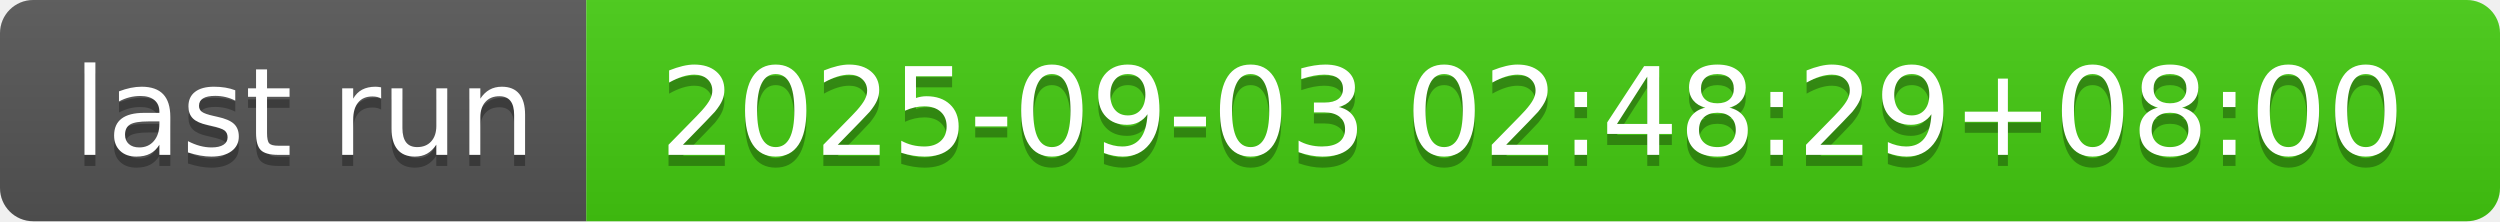
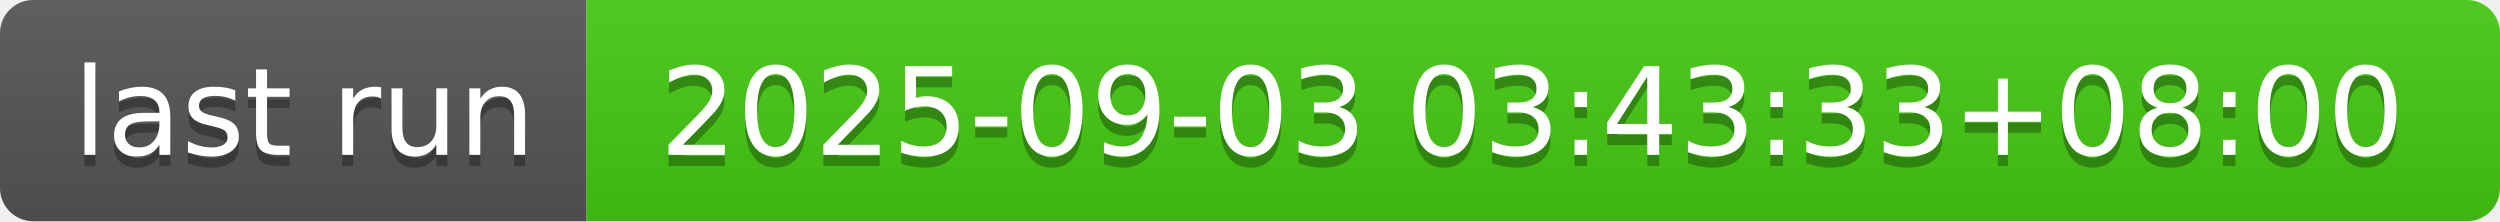
- <svg xmlns="http://www.w3.org/2000/svg" width="226" height="20" role="img" aria-label="last run: 2025-09-03 02:48:29+08:00">
+ <svg xmlns="http://www.w3.org/2000/svg" width="226" height="20" role="img" aria-label="last run: 2025-09-03 03:43:33+08:00">
  <linearGradient id="s" x2="0" y2="100%">
    <stop offset="0" stop-color="#bbb" stop-opacity=".1" />
    <stop offset="1" stop-opacity=".1" />
  </linearGradient>
  <clipPath id="r">
    <rect width="226" height="20" rx="3" fill="#fff" />
  </clipPath>
  <g clip-path="url(#r)">
    <rect width="53" height="20" fill="#555" />
    <rect x="53" width="173" height="20" fill="#4c1" />
    <rect width="226" height="20" fill="url(#s)" />
  </g>
  <g fill="#fff" text-anchor="middle" font-family="Verdana,Geneva,DejaVu Sans,sans-serif" text-rendering="geometricPrecision" font-size="110">
    <text aria-hidden="true" x="275" y="150" fill="#010101" fill-opacity=".3" transform="scale(.1)" textLength="430">last run</text>
    <text x="275" y="140" transform="scale(.1)" fill="#fff" textLength="430">last run</text>
-     <text aria-hidden="true" x="1385" y="150" fill="#010101" fill-opacity=".3" transform="scale(.1)" textLength="1630">2025-09-03 02:48:29+08:00</text>
-     <text x="1385" y="140" transform="scale(.1)" fill="#fff" textLength="1630">2025-09-03 02:48:29+08:00</text>
+     <text aria-hidden="true" x="1385" y="150" fill="#010101" fill-opacity=".3" transform="scale(.1)" textLength="1630">2025-09-03 03:43:33+08:00</text>
+     <text x="1385" y="140" transform="scale(.1)" fill="#fff" textLength="1630">2025-09-03 03:43:33+08:00</text>
  </g>
</svg>
